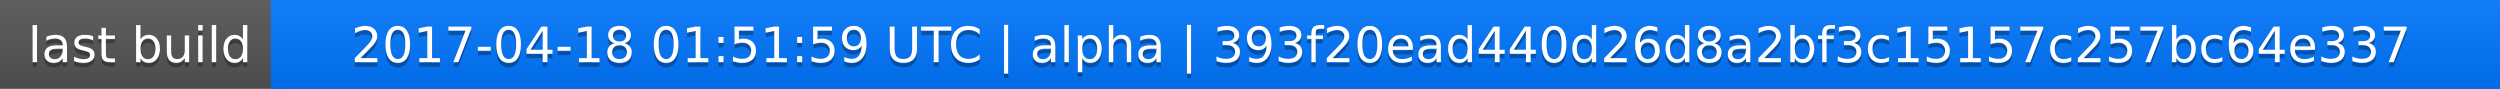
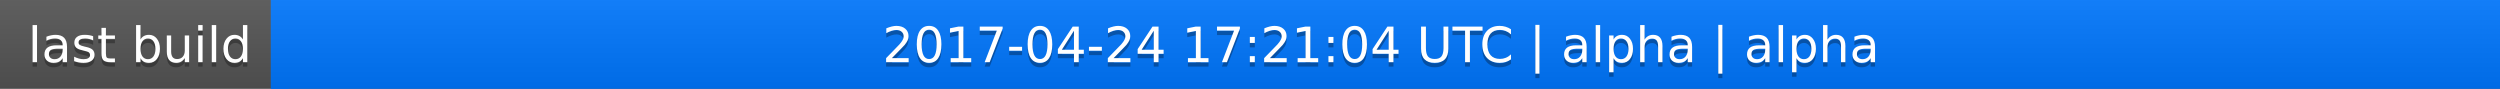
<svg xmlns="http://www.w3.org/2000/svg" width="563" height="20">
  <linearGradient id="a" x2="0" y2="100%">
    <stop offset="0" stop-color="#bbb" stop-opacity=".1" />
    <stop offset="1" stop-opacity=".1" />
  </linearGradient>
  <rect rx="0" width="563" height="20" fill="#555" />
  <rect rx="0" x="61" width="502" height="20" fill="#07f" />
  <path fill="#07f" d="M61 0h4v20h-4z" />
  <rect rx="0" width="563" height="20" fill="url(#a)" />
  <g fill="#fff" text-anchor="middle" font-family="DejaVu Sans,Verdana,Geneva,sans-serif" font-size="11">
    <text x="31.5" y="15" fill="#010101" fill-opacity=".3">last build</text>
    <text x="31.5" y="14">last build</text>
-     <text x="311" y="15" fill="#010101" fill-opacity=".3">2017-04-18 01:51:59 UTC | alpha | 393f20ead440d26d8a2bf3c15157c257bc64e337</text>
-     <text x="311" y="14">2017-04-18 01:51:59 UTC | alpha | 393f20ead440d26d8a2bf3c15157c257bc64e337</text>
+     <text x="311" y="15" fill="#010101" fill-opacity=".3">2017-04-24 17:21:04 UTC | alpha | alpha</text>
+     <text x="311" y="14">2017-04-24 17:21:04 UTC | alpha | alpha</text>
  </g>
</svg>
